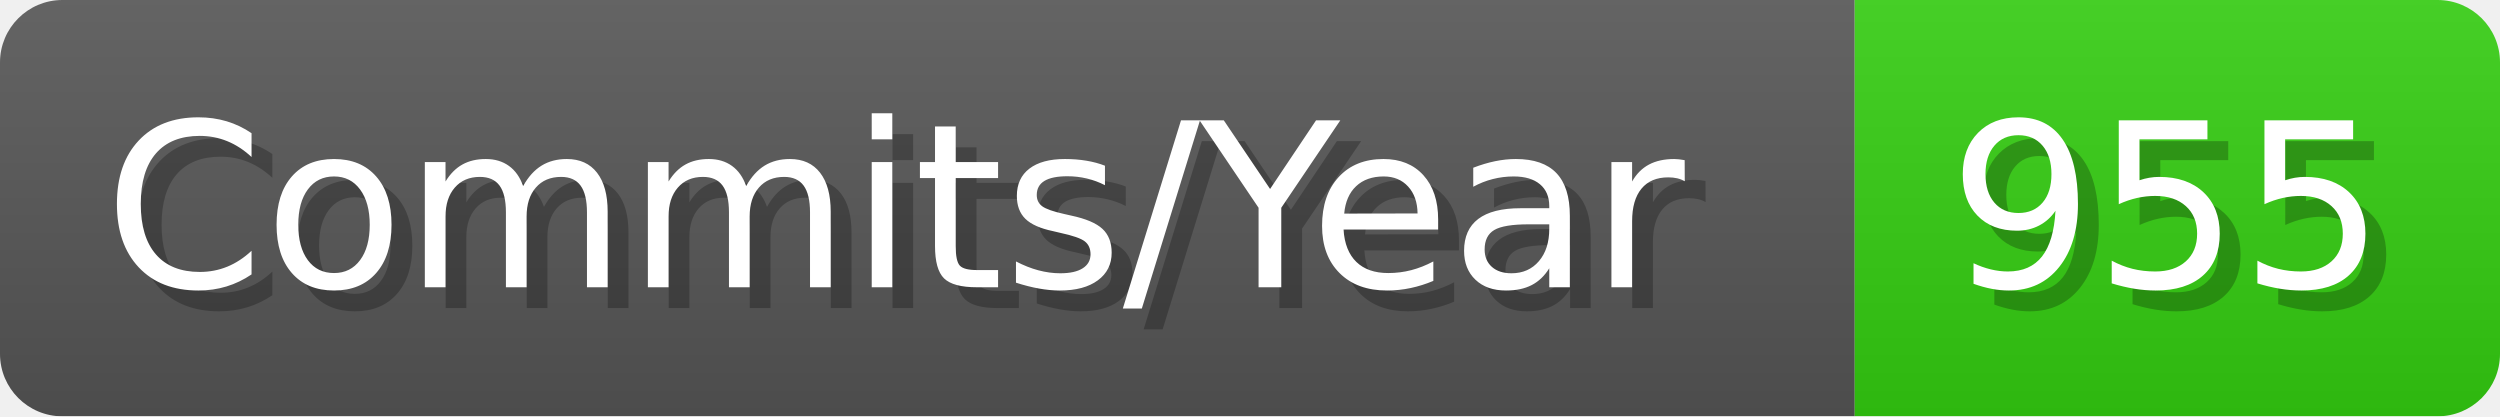
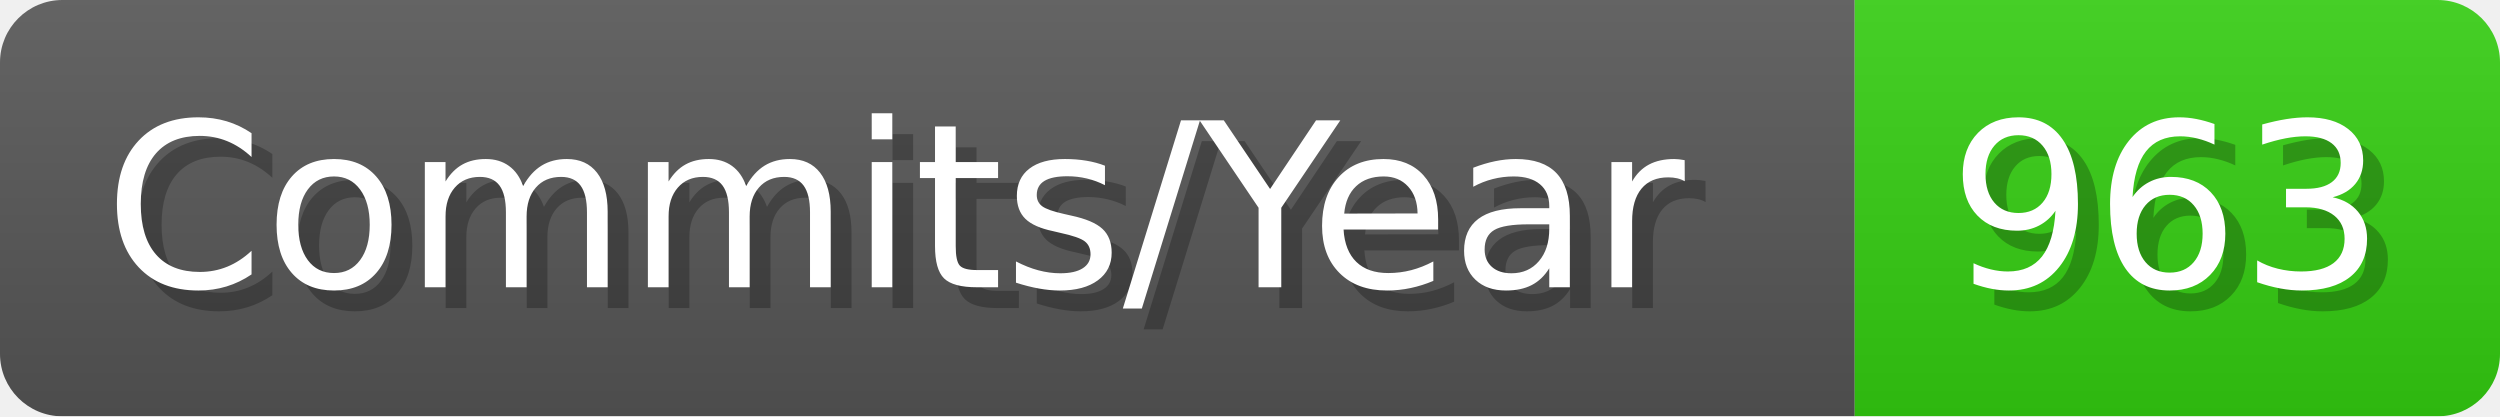
- <svg xmlns="http://www.w3.org/2000/svg" width="120.1" height="20" viewBox="0 0 1201 200" role="img" aria-label="Commits/Year: 955">
+ <svg xmlns="http://www.w3.org/2000/svg" width="120.1" height="20" viewBox="0 0 1201 200" role="img" aria-label="Commits/Year: 963">
  <linearGradient id="aUPdi" x2="0" y2="100%">
    <stop offset="0" stop-opacity=".1" stop-color="#EEE" />
    <stop offset="1" stop-opacity=".1" />
  </linearGradient>
  <mask id="WfAiQ">
    <rect width="1201" height="200" rx="30" fill="#FFF" />
  </mask>
  <g mask="url(#WfAiQ)">
    <rect width="891" height="200" fill="#555" />
    <rect width="310" height="200" fill="#3C1" x="891" />
    <rect width="1201" height="200" fill="url(#aUPdi)" />
  </g>
  <g aria-hidden="true" fill="#fff" text-anchor="start" font-family="Verdana,DejaVu Sans,sans-serif" font-size="110">
    <text x="60" y="148" textLength="791" fill="#000" opacity="0.25">Commits/Year</text>
    <text x="50" y="138" textLength="791">Commits/Year</text>
-     <text x="946" y="148" textLength="210" fill="#000" opacity="0.25">955</text>
-     <text x="936" y="138" textLength="210">955</text>
+     <text x="946" y="148" textLength="210" fill="#000" opacity="0.25">963</text>
+     <text x="936" y="138" textLength="210">963</text>
  </g>
</svg>
